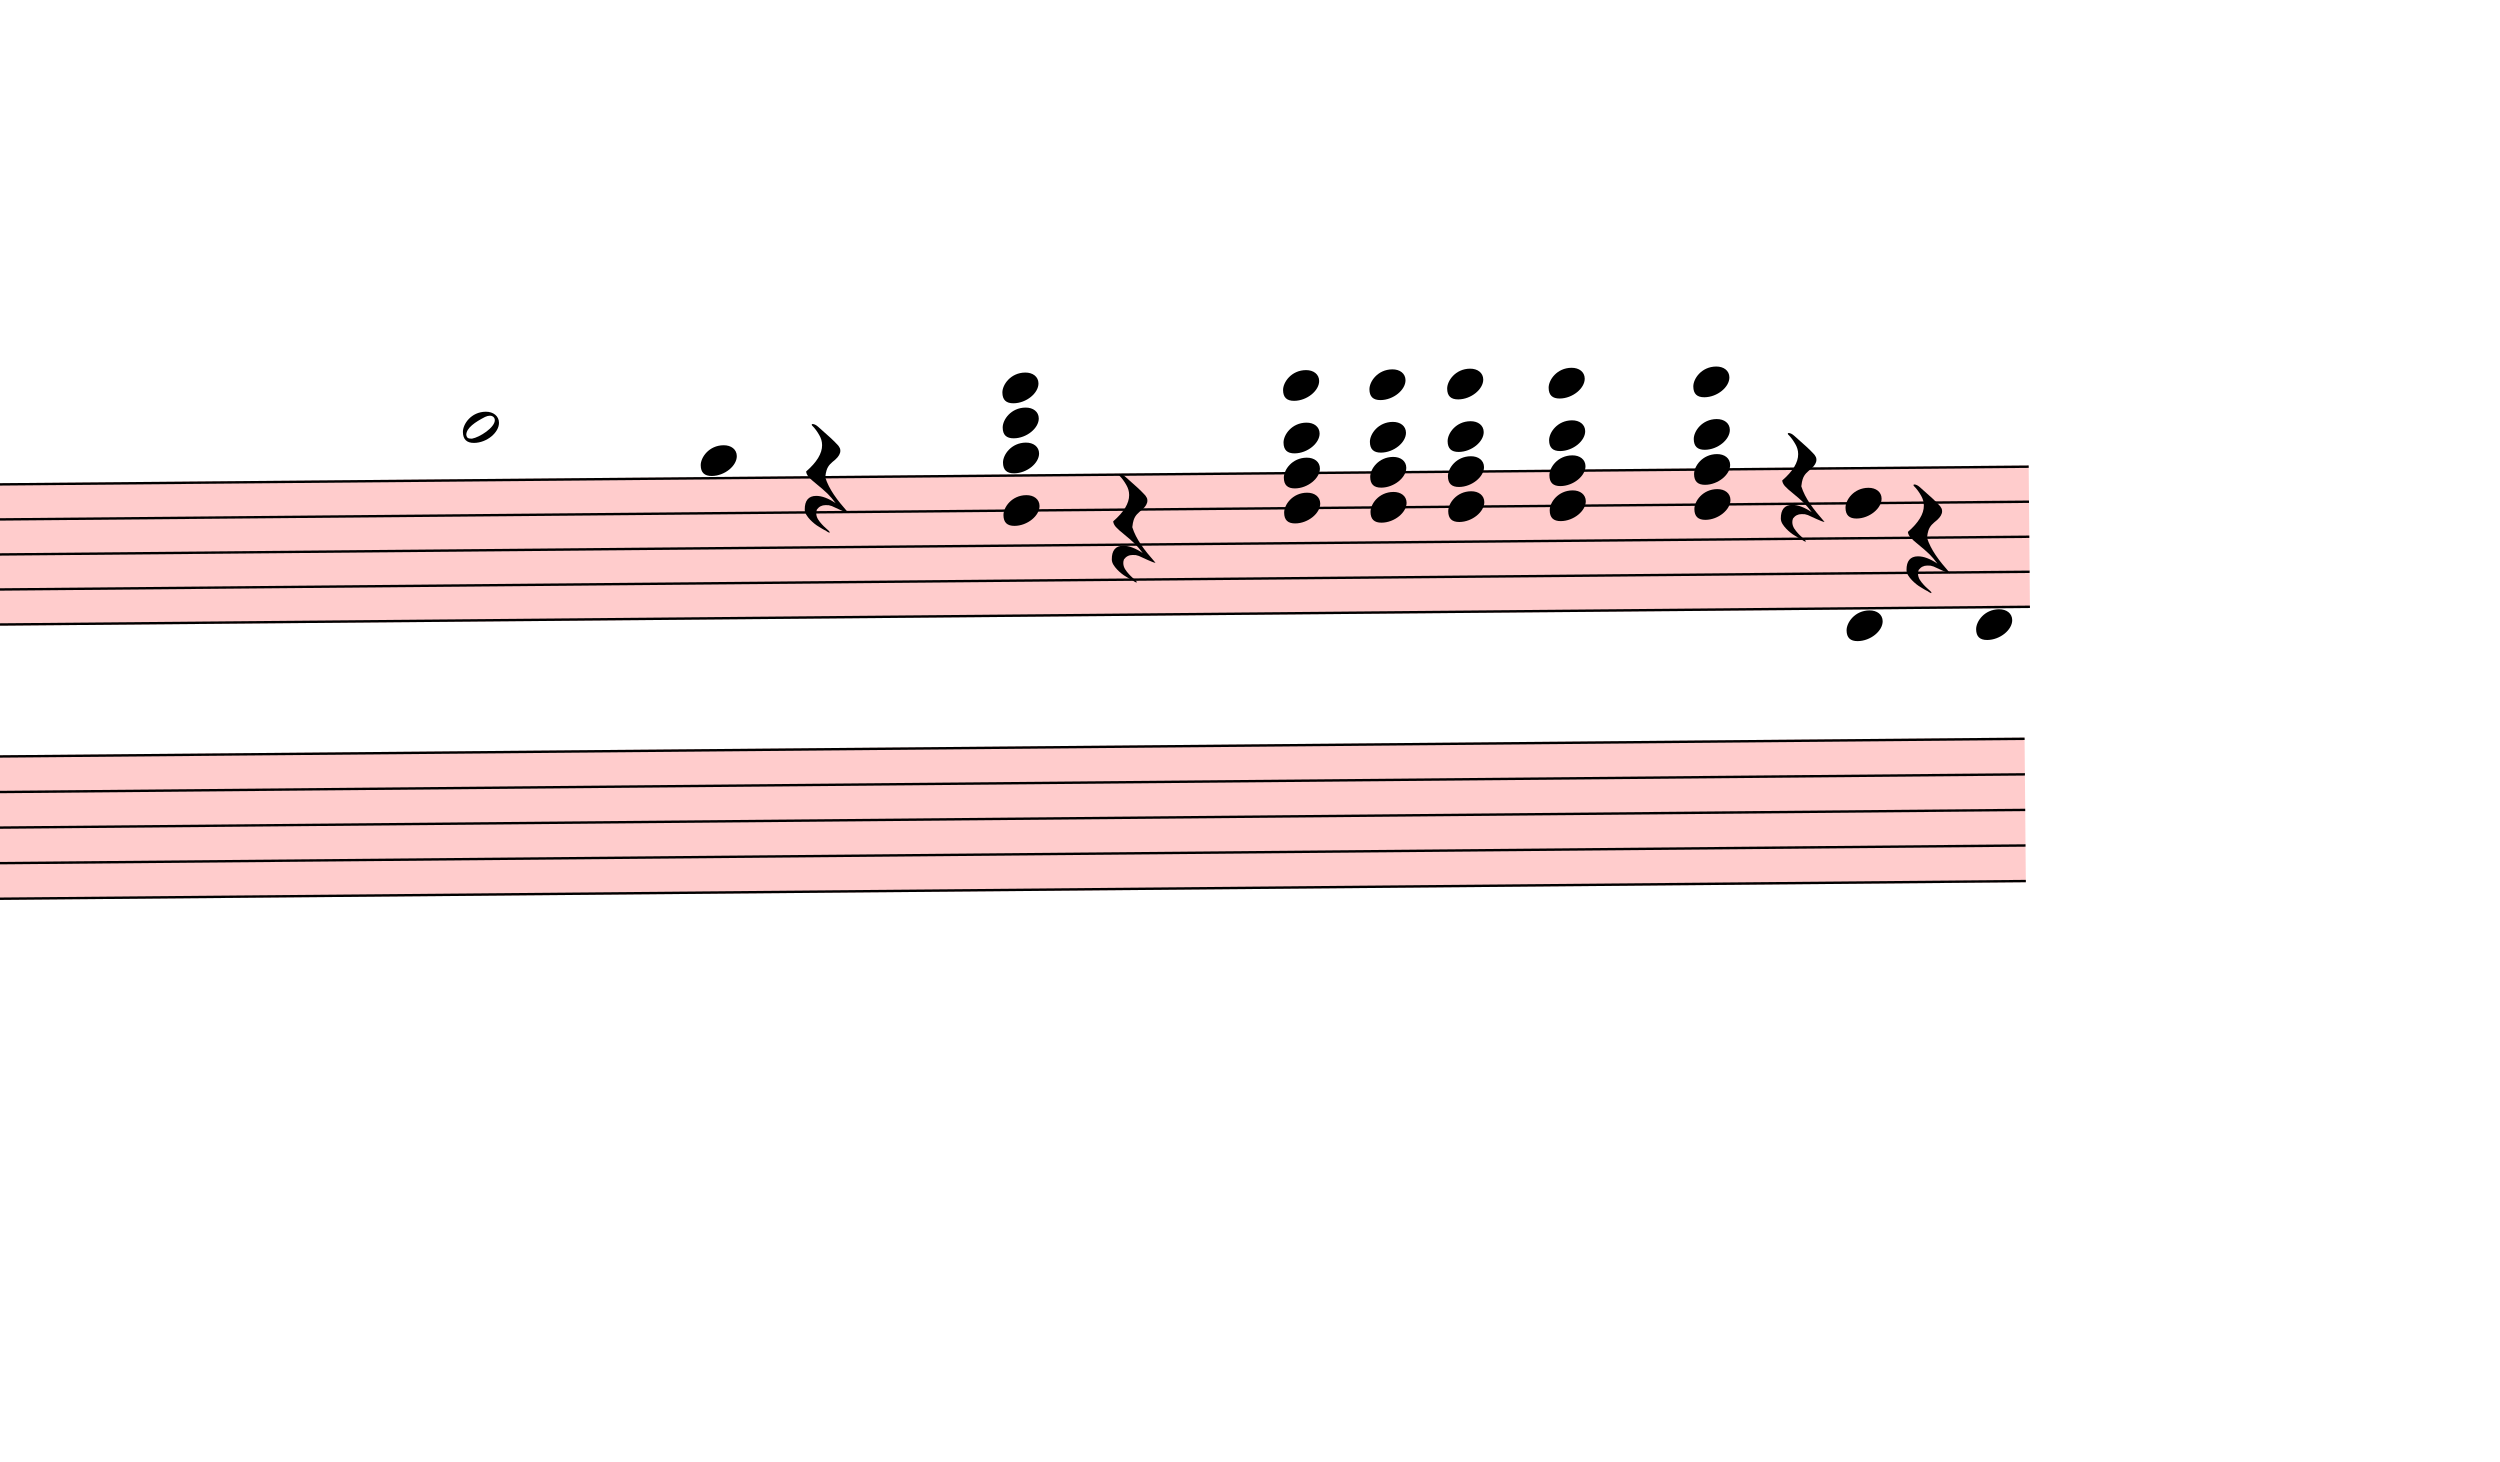
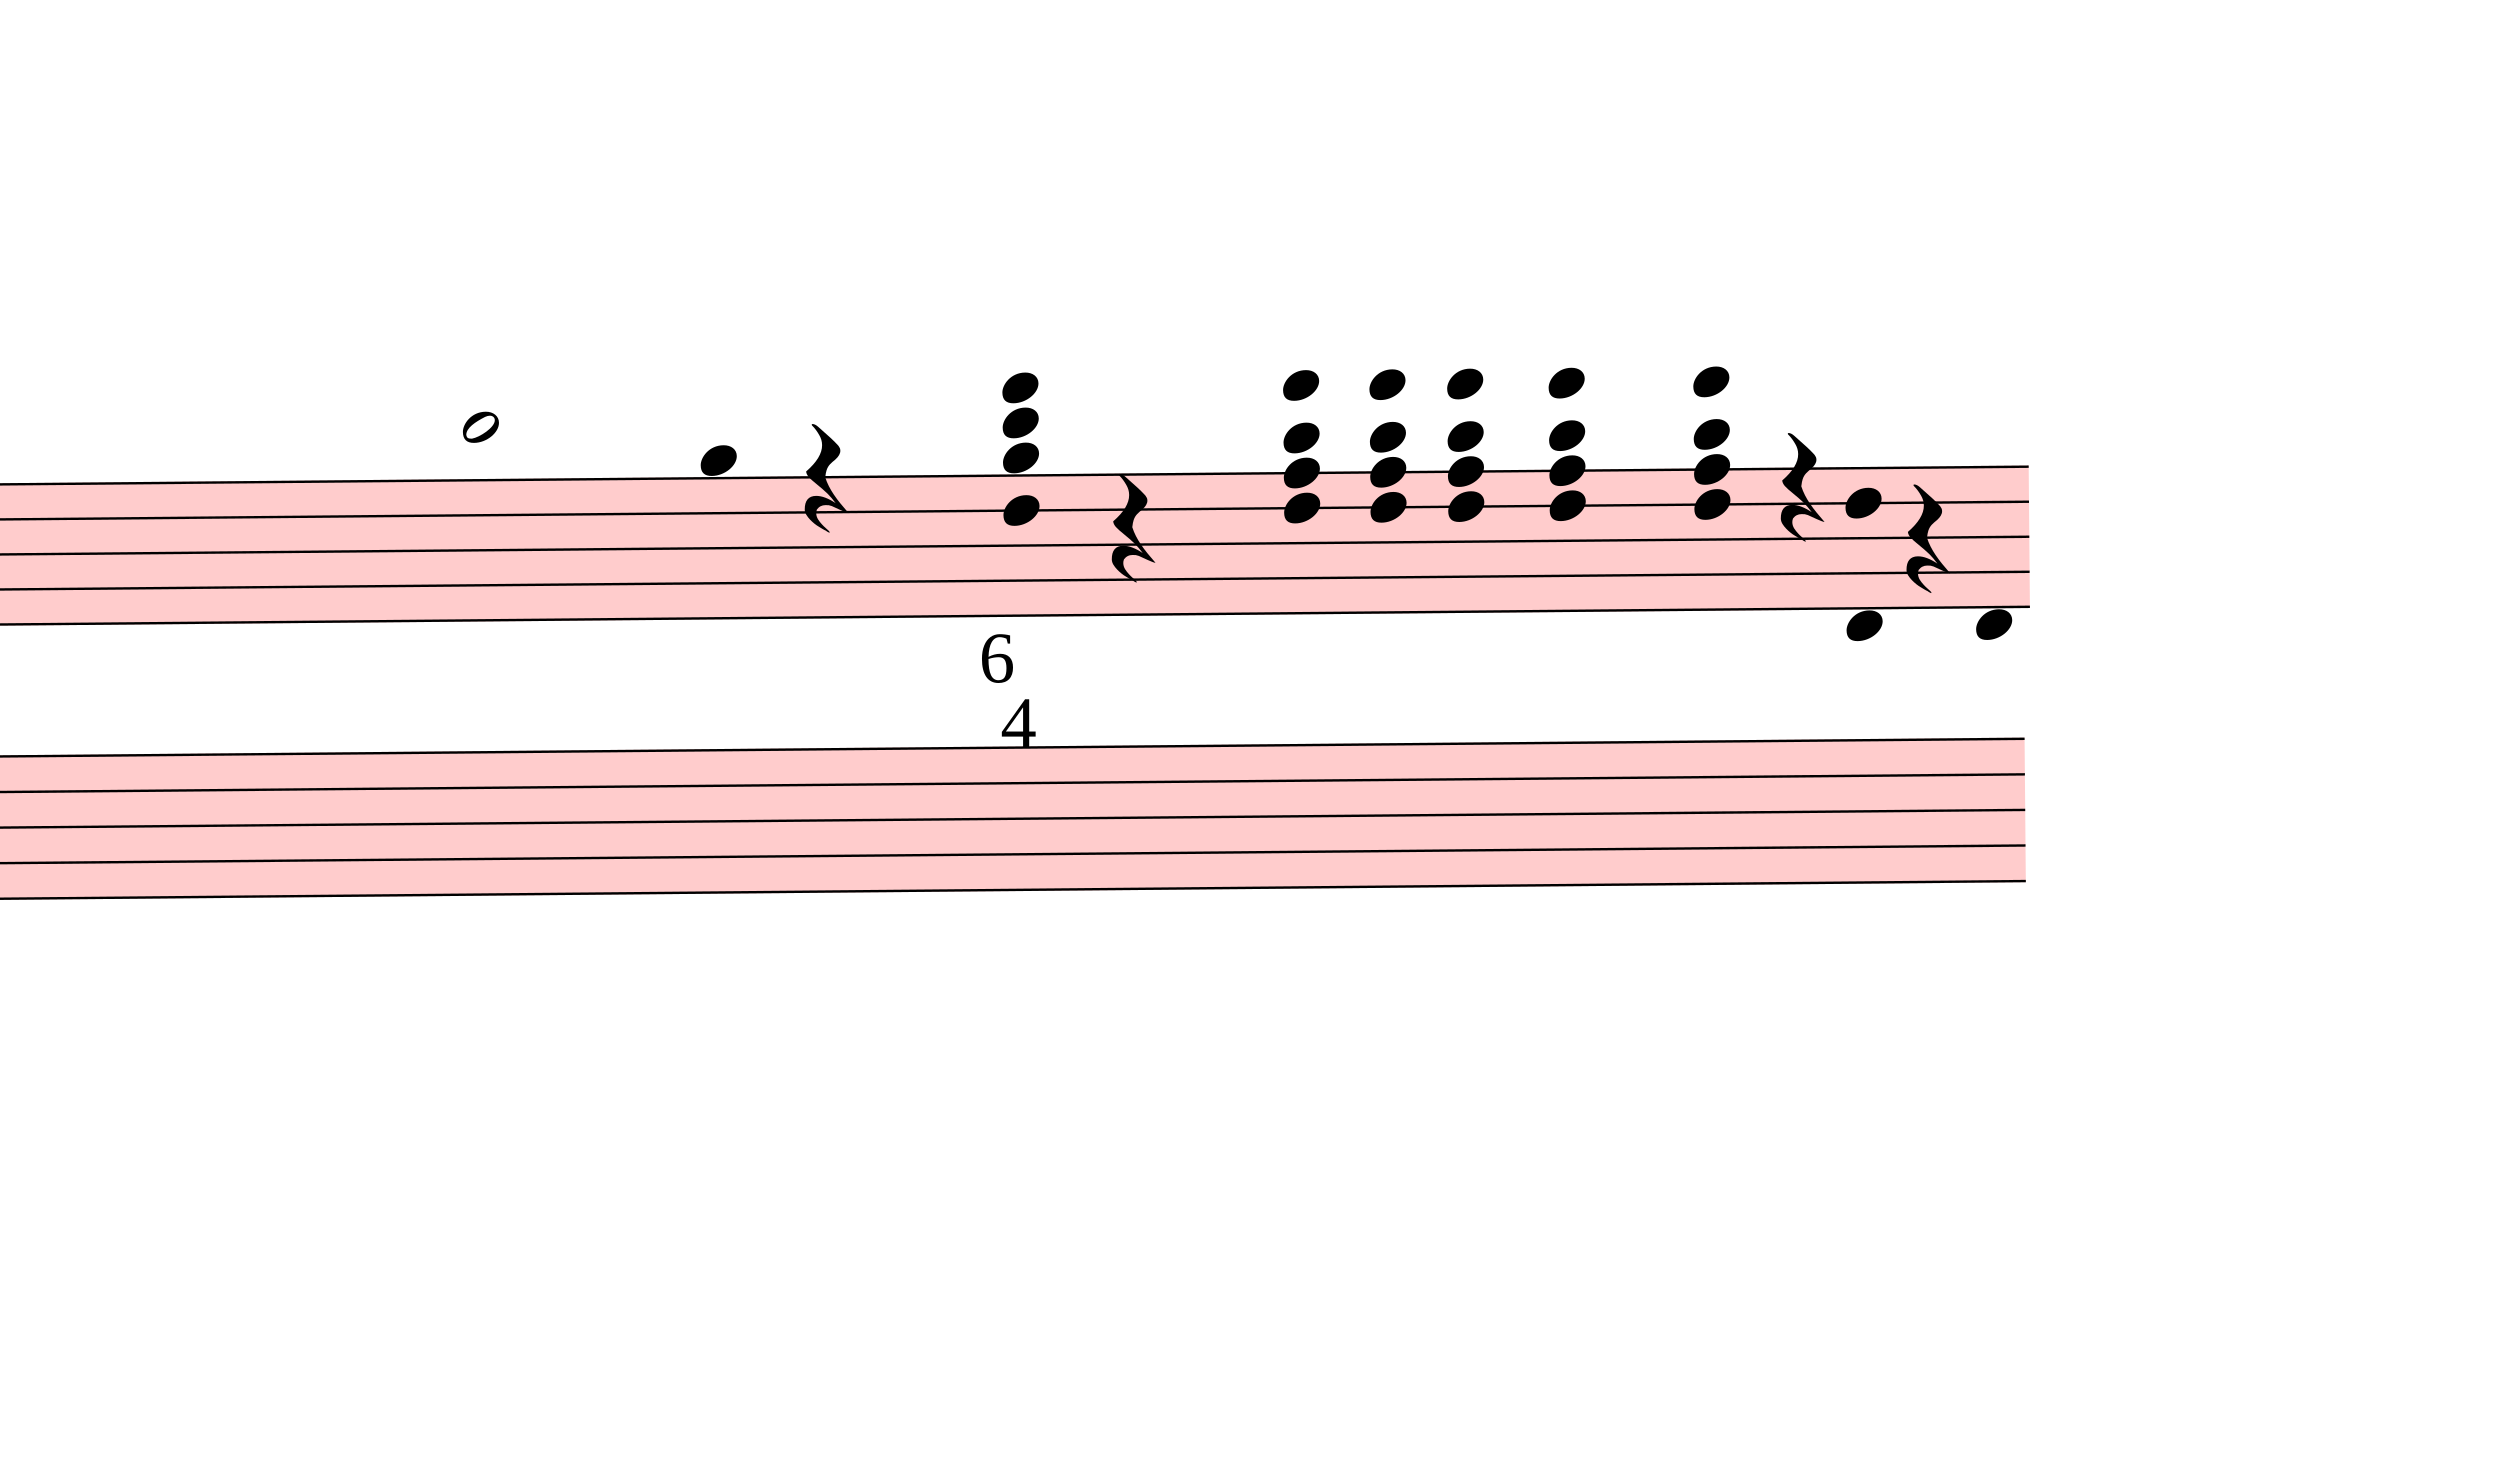
<svg xmlns="http://www.w3.org/2000/svg" viewBox="16773 8487 10420.5 6091.2" version="1.1" overflow="visible">
  <defs>
    <style type="text/css">
    /* .staff * {
      fill: #000;
      stroke: #000;
    }

    .deletionBack {
      fill: #00000033;
    } */
  </style>
    <symbol id="sym_notehead_half" viewBox="0 0 1000 1000" overflow="inherit">
      <path transform="scale(1,-1)" d="M278 64c0 22 -17 39 -43 39c-12 0 -26 -3 -41 -10c-85 -43 -165 -94 -165 -156c5 -25 15 -32 49 -32c67 11 200 95 200 159zM0 -36c0 68 73 174 200 174c66 0 114 -39 114 -97c0 -84 -106 -173 -218 -173c-64 0 -96 32 -96 96z" />
    </symbol>
    <symbol id="sym_notehead_quarter" viewBox="0 0 1000 1000" overflow="inherit">
      <path transform="scale(1,-1)" d="M0 -39c0 68 73 172 200 172c66 0 114 -37 114 -95c0 -84 -106 -171 -218 -171c-64 0 -96 30 -96 94z" />
    </symbol>
    <symbol id="sym_rest_restQuarter" viewBox="0 0 1000 1000" overflow="inherit">
      <path transform="scale(1,-1)" d="M107 292c-13 24 -30 49 -52 71c-1 1 0 2 0 3l-2 2c3 3 4 4 6 4c12 0 26 -7 40 -20s44 -40 89 -81c26 -24 28 -29 46 -47c4 -4 8 -9 10 -14c6 -8 8 -16 8 -27c0 -19 -12 -40 -36 -61c-28 -23 -49 -38 -61 -73c-4 -11 -7 -27 -10 -50c13 -43 34 -83 59 -121 c31 -47 59 -79 101 -129c-8 0 -26 7 -54 20l-62 29l-21 6l-23 1c-25 0 -45 -10 -60 -30l-4 -14l-1 -12c0 -33 20 -56 39 -78c8 -9 17 -18 26 -26c17 -15 27 -24 28 -30l-3 -3c-11 5 -19 10 -25 15c-9 3 -37 21 -45 26c-24 14 -45 32 -63 51c-19 21 -37 44 -37 71 c0 63 27 95 80 95c41 0 86 -18 136 -52c-19 26 -37 48 -55 66c-23 23 -48 44 -73 65c-28 23 -47 40 -58 53s-17 26 -18 39c75 64 113 125 113 183c0 27 -7 48 -18 68z" />
    </symbol>
  </defs>
  <g class="rastrums">
    <g class="rastrum" data-id="r6ef07bec-047d-431f-bbff-86f6b077c6e1" style="transform: rotate(-0.5deg); transform-origin: 2592px 10647px;">
      <g class="rastrum bounding-box" data-id="bbox-r6ef07bec-047d-431f-bbff-86f6b077c6e1">
        <rect x="2592" y="10647" width="22545" height="594" fill="#ff000033" />
      </g>
      <path d="M2592 10652 L25137 10652" stroke-width="10" stroke="black" />
      <path d="M2592 10798 L25137 10798" stroke-width="10" stroke="black" />
      <path d="M2592 10944 L25137 10944" stroke-width="10" stroke="black" />
      <path d="M2592 11090 L25137 11090" stroke-width="10" stroke="black" />
      <path d="M2592 11236 L25137 11236" stroke-width="10" stroke="black" />
    </g>
    <g class="rastrum" data-id="r48bcc9df-79e0-43c3-a2a4-13470c108ef9" style="transform: rotate(-0.5deg); transform-origin: 2538px 11781px;">
      <g class="rastrum bounding-box" data-id="bbox-r48bcc9df-79e0-43c3-a2a4-13470c108ef9">
        <rect x="2538" y="11781" width="22572" height="603" fill="#ff000033" />
      </g>
      <path d="M2538 11786 L25110 11786" stroke-width="10" stroke="black" />
      <path d="M2538 11934.25 L25110 11934.25" stroke-width="10" stroke="black" />
      <path d="M2538 12082.5 L25110 12082.5" stroke-width="10" stroke="black" />
      <path d="M2538 12230.75 L25110 12230.75" stroke-width="10" stroke="black" />
      <path d="M2538 12379 L25110 12379" stroke-width="10" stroke="black" />
    </g>
  </g>
  <g class="draft" data-label="3" data-id="d25d478f5-c30f-4d98-8651-e800c0f97e58">
    <g class="system" data-id="sedc70169-be63-4ed5-8f82-d2652ab69f3e">
      <g class="staff" data-n="1" data-rastrum="r6ef07bec-047d-431f-bbff-86f6b077c6e1" style="transform: rotate(-0.5deg); transform-origin: 2592px 10647px;">
        <g class="note" data-id="d103419aa-3f81-458d-873b-92fb42520193" data-stem.dir="down">
          <g class="notehead">
            <use href="#sym_notehead_half" height="480px" width="480px" x="18612" y="10433" />
          </g>
          <g class="ledgerLines above">
            <path d="M18573 10506 L18801 10506" stroke-width="18" />
          </g>
          <g class="stem">
            <path d="M18612 10433 L18612 10944" stroke-width="14" />
          </g>
        </g>
        <g class="note" data-id="dd9b4b624-9997-4b54-be24-02248001b20b" data-stem.dir="down">
          <g class="notehead">
            <use href="#sym_notehead_quarter" height="480px" width="480px" x="19602" y="10579" />
          </g>
          <g class="ledgerLines above" />
          <g class="stem">
            <path d="M19602 10579 L19602 11017" stroke-width="14" />
          </g>
        </g>
        <g class="note" data-id="d98815125-04dd-40c3-b537-8fcd46830c72" data-stem.dir="down">
          <g class="notehead">
            <use href="#sym_notehead_quarter" height="480px" width="480px" x="24912" y="11309" />
          </g>
          <g class="ledgerLines below" />
          <g class="stem">
            <path d="M24912 11309 L24912 11674" stroke-width="14" />
          </g>
        </g>
        <g class="rest" data-id="d044fbd49-a660-4129-9f3e-64ed78782d6c">
          <use href="#sym_rest_restQuarter" height="597px" width="597px" x="20034" y="10652" />
        </g>
        <g class="rest" data-id="db4d99434-3228-4c9b-b686-80b6f3bf3503">
          <use href="#sym_rest_restQuarter" height="597px" width="597px" x="21312" y="10871" />
        </g>
        <g class="rest" data-id="ddb921930-bcf3-47de-818e-83ef1f3a7c68">
          <use href="#sym_rest_restQuarter" height="597px" width="597px" x="24102" y="10725" />
        </g>
        <g class="rest" data-id="de0977230-088d-4fad-ac6b-5293857f4fb3">
          <use href="#sym_rest_restQuarter" height="597px" width="597px" x="24624" y="10944" />
        </g>
        <g class="chord" data-id="dbab27aaa-77a0-43c0-af30-41576130d108" data-stem.dir="down">
          <g class="notehead">
            <use href="#sym_notehead_quarter" height="480px" width="480px" x="20862" y="10287" />
          </g>
          <g class="notehead">
            <use href="#sym_notehead_quarter" height="480px" width="480px" x="20862" y="10433" />
          </g>
          <g class="notehead">
            <use href="#sym_notehead_quarter" height="480px" width="480px" x="20862" y="10579" />
          </g>
          <g class="notehead">
            <use href="#sym_notehead_quarter" height="480px" width="480px" x="20862" y="10798" />
          </g>
          <g class="ledgerLines above">
            <path d="M20823 10506 L21051 10506" stroke-width="18" />
            <path d="M20823 10360 L21051 10360" stroke-width="18" />
          </g>
          <g class="stem">
            <path d="M20862 10287 L20862 11236" stroke-width="14" />
          </g>
        </g>
        <g class="chord" data-id="d3c988266-ba78-4f87-b7d8-d0a169789346" data-stem.dir="down">
          <g class="notehead">
            <use href="#sym_notehead_quarter" height="480px" width="480px" x="22032" y="10287" />
          </g>
          <g class="notehead">
            <use href="#sym_notehead_quarter" height="480px" width="480px" x="22032" y="10506" />
          </g>
          <g class="notehead">
            <use href="#sym_notehead_quarter" height="480px" width="480px" x="22032" y="10652" />
          </g>
          <g class="notehead">
            <use href="#sym_notehead_quarter" height="480px" width="480px" x="22032" y="10798" />
          </g>
          <g class="ledgerLines above">
            <path d="M21993 10506 L22221 10506" stroke-width="18" />
            <path d="M21993 10360 L22221 10360" stroke-width="18" />
          </g>
          <g class="stem">
            <path d="M22032 10287 L22032 11236" stroke-width="14" />
          </g>
        </g>
        <g class="chord" data-id="d6462ced5-c1ed-48e8-a850-97759f28dee4" data-stem.dir="down">
          <g class="notehead">
            <use href="#sym_notehead_quarter" height="480px" width="480px" x="22392" y="10287" />
          </g>
          <g class="notehead">
            <use href="#sym_notehead_quarter" height="480px" width="480px" x="22392" y="10506" />
          </g>
          <g class="notehead">
            <use href="#sym_notehead_quarter" height="480px" width="480px" x="22392" y="10652" />
          </g>
          <g class="notehead">
            <use href="#sym_notehead_quarter" height="480px" width="480px" x="22392" y="10798" />
          </g>
          <g class="ledgerLines above">
            <path d="M22353 10506 L22581 10506" stroke-width="18" />
            <path d="M22353 10360 L22581 10360" stroke-width="18" />
          </g>
          <g class="stem">
            <path d="M22392 10287 L22392 12477" stroke-width="14" />
          </g>
        </g>
        <g class="chord" data-id="d5de74651-5dfc-4a8e-9764-38f44ede613c" data-stem.dir="down">
          <g class="notehead">
            <use href="#sym_notehead_quarter" height="480px" width="480px" x="22716" y="10287" />
          </g>
          <g class="notehead">
            <use href="#sym_notehead_quarter" height="480px" width="480px" x="22716" y="10506" />
          </g>
          <g class="notehead">
            <use href="#sym_notehead_quarter" height="480px" width="480px" x="22716" y="10652" />
          </g>
          <g class="notehead">
            <use href="#sym_notehead_quarter" height="480px" width="480px" x="22716" y="10798" />
          </g>
          <g class="ledgerLines above">
            <path d="M22677 10506 L22905 10506" stroke-width="18" />
            <path d="M22677 10360 L22905 10360" stroke-width="18" />
          </g>
          <g class="stem">
            <path d="M22716 10287 L22716 11382" stroke-width="14" />
          </g>
        </g>
        <g class="chord" data-id="d37cde9f1-16f2-4e0c-9f5a-675c754bdf39" data-stem.dir="down">
          <g class="notehead">
            <use href="#sym_notehead_quarter" height="480px" width="480px" x="23139" y="10287" />
          </g>
          <g class="notehead">
            <use href="#sym_notehead_quarter" height="480px" width="480px" x="23139" y="10506" />
          </g>
          <g class="notehead">
            <use href="#sym_notehead_quarter" height="480px" width="480px" x="23139" y="10652" />
          </g>
          <g class="notehead">
            <use href="#sym_notehead_quarter" height="480px" width="480px" x="23139" y="10798" />
          </g>
          <g class="ledgerLines above">
            <path d="M23100 10506 L23328 10506" stroke-width="18" />
            <path d="M23100 10360 L23328 10360" stroke-width="18" />
          </g>
          <g class="stem">
            <path d="M23139 10287 L23139 11236" stroke-width="14" />
          </g>
        </g>
        <g class="chord" data-id="d383814cf-f432-42f5-922e-3fe6134da0a9" data-stem.dir="down">
          <g class="notehead">
            <use href="#sym_notehead_quarter" height="480px" width="480px" x="23742" y="10287" />
          </g>
          <g class="notehead">
            <use href="#sym_notehead_quarter" height="480px" width="480px" x="23742" y="10506" />
          </g>
          <g class="notehead">
            <use href="#sym_notehead_quarter" height="480px" width="480px" x="23742" y="10652" />
          </g>
          <g class="notehead">
            <use href="#sym_notehead_quarter" height="480px" width="480px" x="23742" y="10798" />
          </g>
          <g class="ledgerLines above">
            <path d="M23703 10506 L23931 10506" stroke-width="18" />
            <path d="M23703 10360 L23931 10360" stroke-width="18" />
          </g>
          <g class="stem">
            <path d="M23742 10287 L23742 11455" stroke-width="14" />
          </g>
        </g>
        <g class="chord" data-id="de859e84a-f6cd-4315-9ef0-0fd991bd4af7" data-stem.dir="down">
          <g class="notehead">
            <use href="#sym_notehead_quarter" height="480px" width="480px" x="24372" y="10798" />
          </g>
          <g class="notehead">
            <use href="#sym_notehead_quarter" height="480px" width="480px" x="24372" y="11309" />
          </g>
          <g class="ledgerLines below" />
          <g class="stem">
            <path d="M24372 10798 L24372 11674" stroke-width="14" />
          </g>
        </g>
      </g>
      <g class="staff" data-n="2" data-rastrum="r48bcc9df-79e0-43c3-a2a4-13470c108ef9" style="transform: rotate(-0.5deg); transform-origin: 2538px 11781px;" />
      <g class="barLine" data-id="d0d508ee9-51c1-4064-9b28-d489da79b731">
        <path d="M19427.4 10502.1 L19427.4 12539.7" stroke-width="27" />
      </g>
      <g class="barLine" data-id="d1ba31ac2-e15a-4573-a739-29e536f56957">
        <path d="M20381.4 10430.1 L20327.4 12539.7" stroke-width="27" />
      </g>
      <g class="barLine" data-id="d8c53ae17-b074-4560-8f2a-8f4552a8511b">
        <path d="M21709.8 10418.4 L21465.9 12611.7" stroke-width="27" />
      </g>
      <g class="barLine" data-id="db9dd4d3f-3b35-4bd0-8cb7-47adad844a83">
        <path d="M22639.5 10472.4 L22431.6 12498.3" stroke-width="27" />
      </g>
      <g class="barLine" data-id="dd332ce3f-609b-4f30-ad44-86f97e7de722">
        <path d="M23527.8 10454.4 L23229.9 12778.2" stroke-width="27" />
      </g>
      <g class="barLine" data-id="de346b24c-5053-45f7-8346-3627e8b6b37b">
        <path d="M24336.9 10484.1 L24172.2 12279.6" stroke-width="27" />
      </g>
      <g class="barLine" data-id="d7e3259c2-e6f6-483e-b5cd-5e1ce24f6860">
        <path d="M24937.2 10456.2 L24665.4 12314.7" stroke-width="27" />
      </g>
      <g class="barLine" data-id="d48bb5e33-17e0-4aa5-a6ce-072a3954e3a5">
        <path d="M25172.1 10703.7 L25200.9 12162.6" stroke-width="27" />
      </g>
      <g class="barLine" data-id="da17674cb-719b-4d46-a642-689b7b8fd4bb">
        <path d="M25322.4 10725.3 L25393.5 12484.8" stroke-width="27" />
      </g>
      <g class="barLine" data-id="de2267011-d5e9-4c36-a516-16371b52319b">
        <path d="M25136.1 10496.7 L25128.9 11419.2" stroke-width="27" />
      </g>
+       <g class="f" data-id="de132d098-2af9-4641-a31a-cb6a18e6c9ff" data-class="f">
+         <text x="20943" y="11601" text-anchor="start" font-size="0px">
+           <tspan id="de132d098-2af9-4641-a31a-cb6a18e6c9ff_tspan" class="text">
+             <tspan font-size="303px">4</tspan>
+           </tspan>
+         </text>
+       </g>
+       <g class="f" data-id="d59e294c8-205c-4b53-9626-27efe8e48261" data-class="f">
+         <text x="20853" y="11331" text-anchor="start" font-size="0px">
+           <tspan id="d59e294c8-205c-4b53-9626-27efe8e48261_tspan" class="text">
+             <tspan font-size="303px">6</tspan>
+           </tspan>
+         </text>
+       </g>
    </g>
    <g class="deletions" />
  </g>
</svg>
